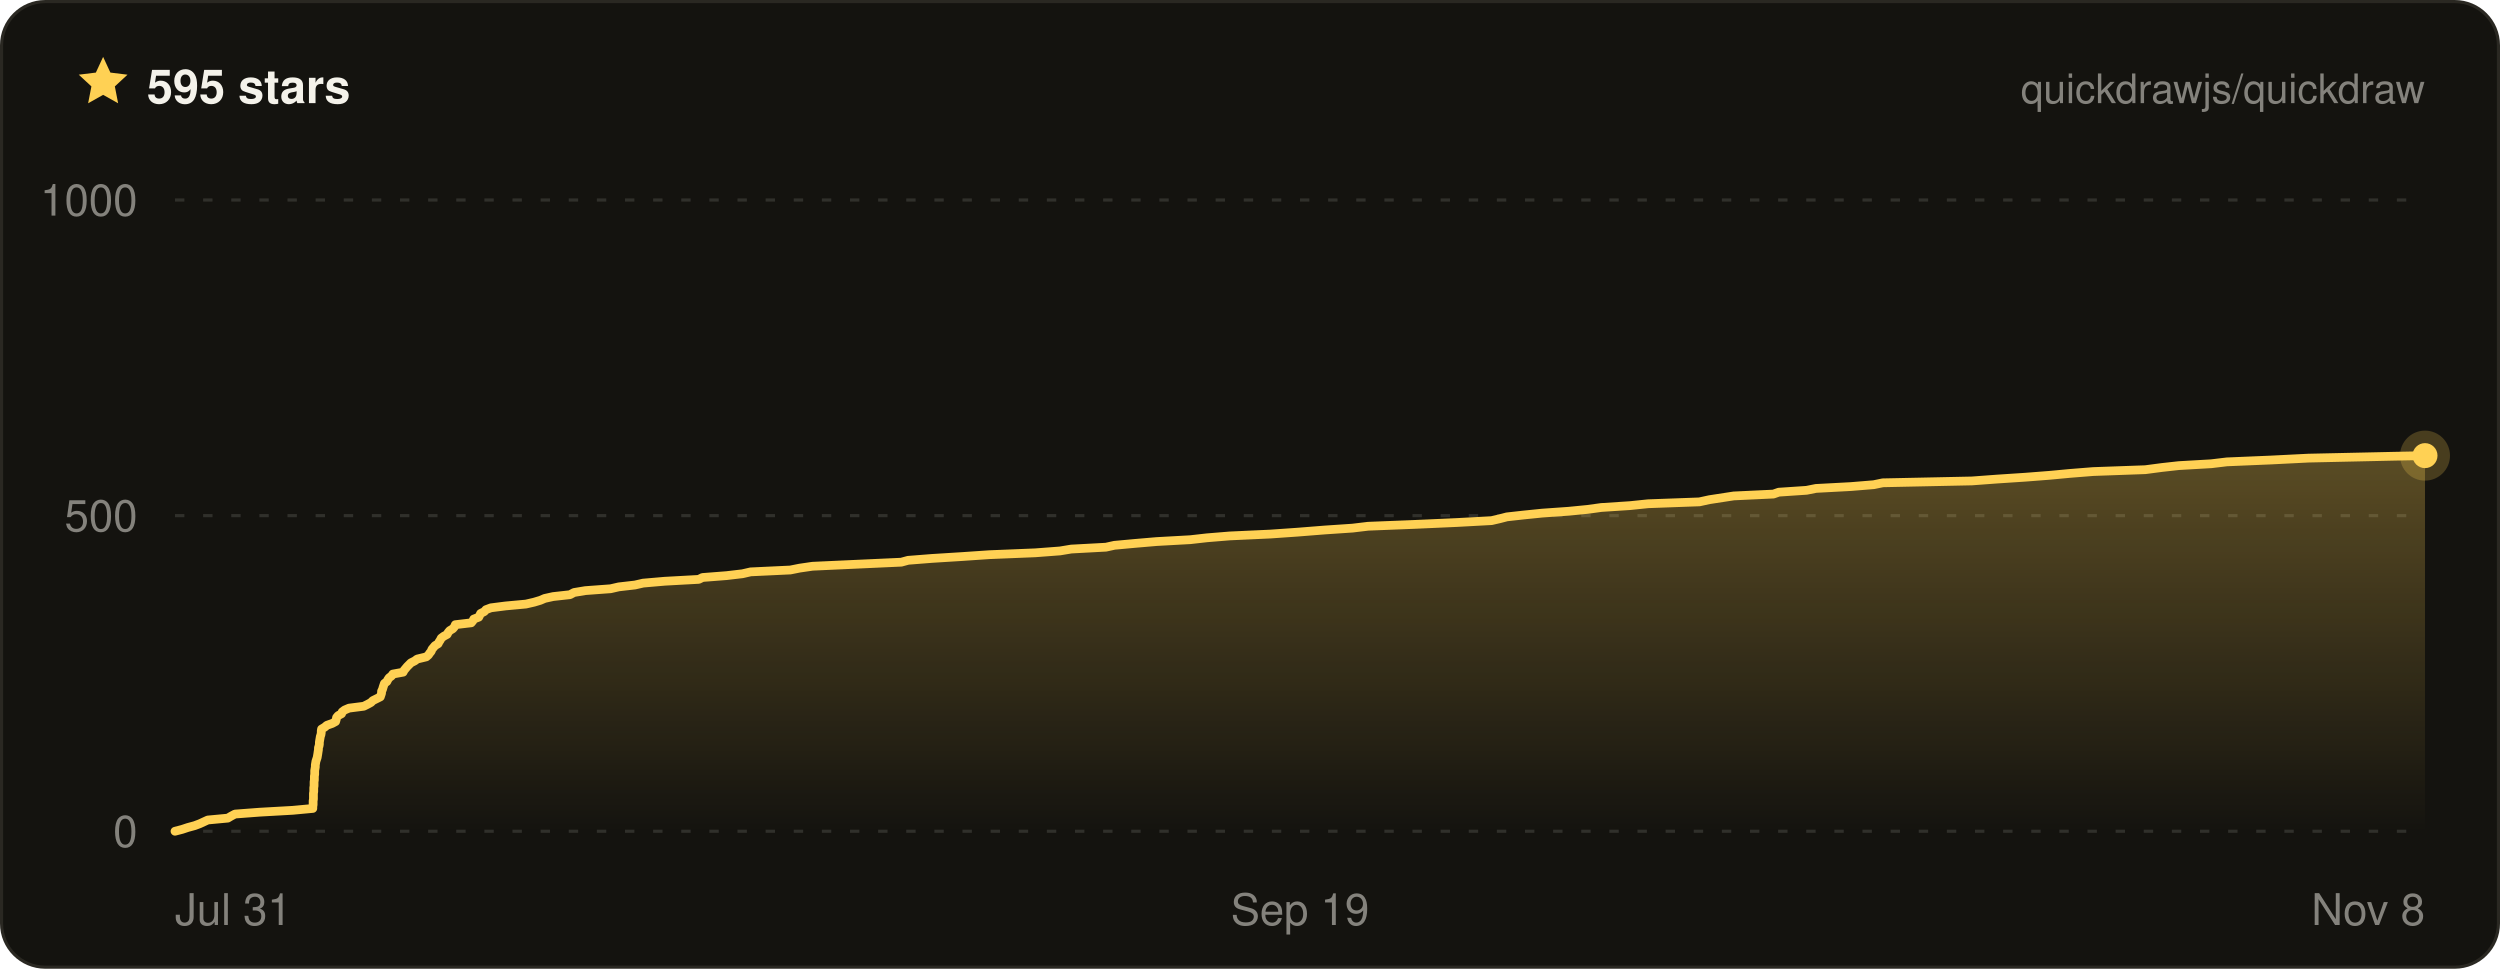
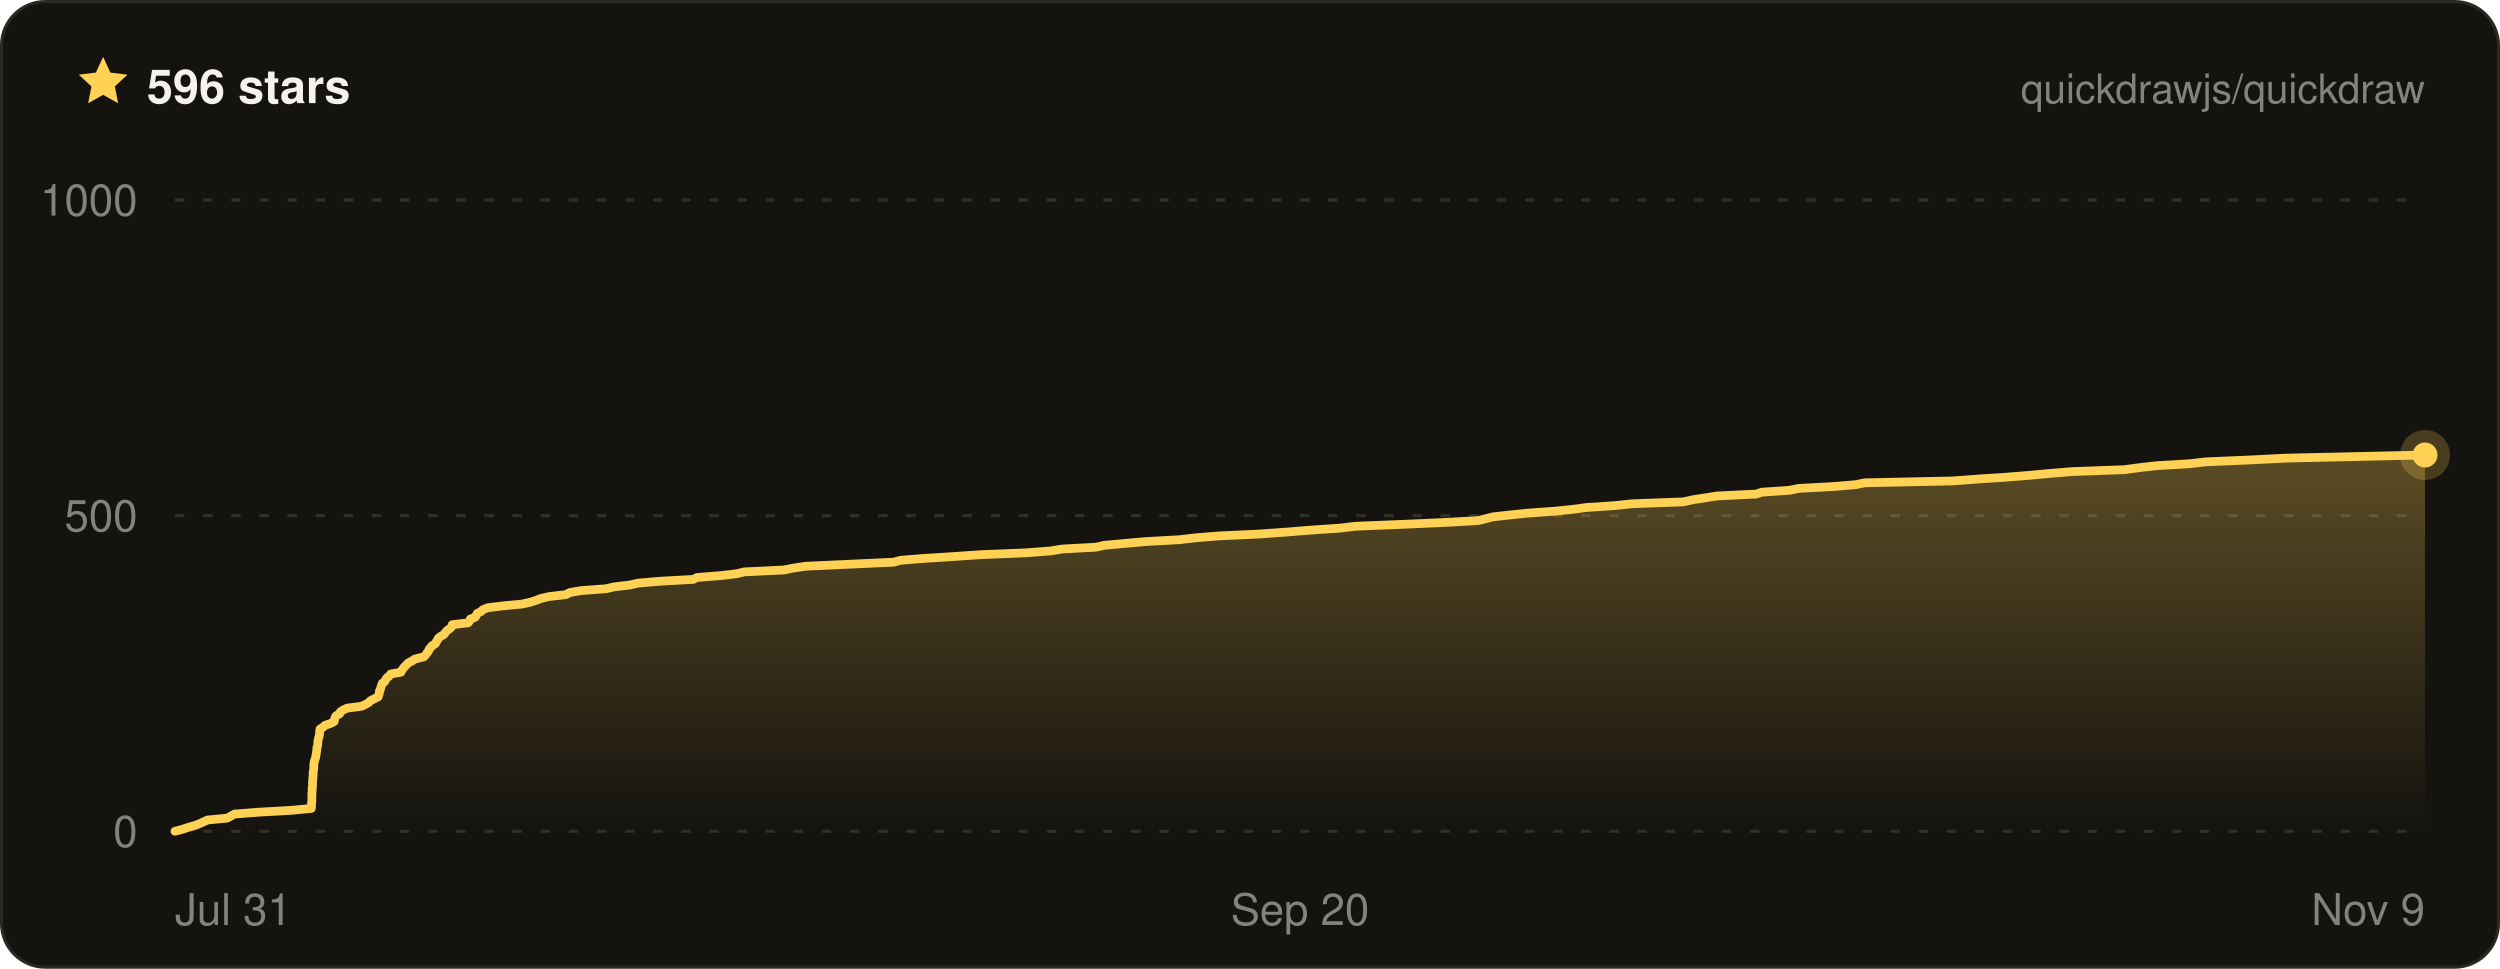
- <svg xmlns="http://www.w3.org/2000/svg" width="800" height="310" viewBox="0 0 800 310" font-family="ui-sans-serif, -apple-system, BlinkMacSystemFont, Segoe UI, Helvetica, Arial, sans-serif" role="img" aria-label="Quickdraw star history on GitHub — 595 stars">
+ <svg xmlns="http://www.w3.org/2000/svg" width="800" height="310" viewBox="0 0 800 310" font-family="ui-sans-serif, -apple-system, BlinkMacSystemFont, Segoe UI, Helvetica, Arial, sans-serif" role="img" aria-label="Quickdraw star history on GitHub — 596 stars">
  <defs>
    <linearGradient id="qd-star-fill" x1="0" y1="0" x2="0" y2="1">
      <stop offset="0%" stop-color="rgba(255, 209, 84, 0.3)" />
      <stop offset="100%" stop-color="rgba(255, 209, 84, 0)" />
    </linearGradient>
  </defs>
  <rect x="0.5" y="0.5" width="799" height="309" rx="14" fill="#14130f" stroke="#2a2822" />
  <g transform="translate(24 17) scale(0.75)">
    <path d="M12 1.6l3.1 6.7 7.3.9-5.4 5 1.4 7.2L12 17.8l-6.4 3.6L7 14.2 1.6 9.2l7.3-.9L12 1.6z" fill="#ffd154" />
  </g>
-   <text x="47" y="33" fill="#f4f2ea" font-size="15" font-weight="700">595 stars</text>
+   <text x="47" y="33" fill="#f4f2ea" font-size="15" font-weight="700">596 stars</text>
  <text x="776" y="33" fill="rgba(244, 242, 234, 0.5)" font-size="13" text-anchor="end">quickdrawjs/quickdraw</text>
  <line x1="56" x2="776" y1="266" y2="266" stroke="rgba(244, 242, 234, 0.13)" stroke-width="1" stroke-dasharray="3 6" />
  <line x1="56" x2="776" y1="165" y2="165" stroke="rgba(244, 242, 234, 0.13)" stroke-width="1" stroke-dasharray="3 6" />
  <line x1="56" x2="776" y1="64" y2="64" stroke="rgba(244, 242, 234, 0.13)" stroke-width="1" stroke-dasharray="3 6" />
-   <path d="M56 266 L58.3 265.4 L60.1 264.8 L62.3 264.2 L63.9 263.6 L65.2 263 L66.5 262.4 L72.9 261.8 L73.9 261.2 L75.2 260.5 L83.1 259.9 L93.7 259.3 L100.1 258.7 L100.1 258.1 L100.2 257.5 L100.2 256.9 L100.2 256.3 L100.3 255.7 L100.3 255.1 L100.3 254.5 L100.3 253.9 L100.4 253.3 L100.4 252.7 L100.4 252.1 L100.5 251.5 L100.5 250.8 L100.5 250.2 L100.6 249.6 L100.6 249 L100.6 248.4 L100.7 247.8 L100.7 247.2 L100.7 246.6 L100.8 246 L100.9 245.4 L100.9 244.8 L101 244.2 L101.1 243.6 L101.3 243 L101.5 242.4 L101.6 241.8 L101.7 241.2 L101.8 240.5 L101.9 239.9 L101.9 239.3 L102.1 238.7 L102.2 238.1 L102.2 237.5 L102.3 236.9 L102.4 236.3 L102.5 235.7 L102.7 235.1 L102.8 234.5 L102.8 233.9 L102.9 233.3 L103.9 232.7 L104.6 232.1 L106.3 231.5 L107.4 230.9 L107.6 230.2 L107.7 229.6 L108.2 229 L109.3 228.4 L109.5 227.8 L110.3 227.2 L111.7 226.6 L116.4 226 L117.6 225.4 L118.7 224.8 L119.3 224.2 L120.5 223.6 L121.7 223 L121.9 222.4 L122.1 221.8 L122.1 221.2 L122.4 220.6 L122.6 219.9 L122.8 219.3 L123 218.7 L123.8 218.1 L124.1 217.5 L124.5 216.9 L125.3 216.3 L125.7 215.7 L129 215.1 L129.3 214.5 L129.8 213.9 L130.3 213.3 L130.9 212.7 L131.5 212.1 L132.7 211.5 L133.5 210.9 L136.4 210.2 L137.1 209.6 L137.5 209 L138 208.4 L138.2 207.8 L138.7 207.2 L139.2 206.6 L140.2 206 L140.5 205.4 L140.9 204.8 L141.2 204.2 L142 203.6 L143.1 203 L143.4 202.4 L143.9 201.8 L144.9 201.2 L145.4 200.6 L145.7 199.9 L150.8 199.3 L151.3 198.7 L151.6 198.1 L153.2 197.5 L153.5 196.9 L153.8 196.3 L155 195.7 L155.5 195.1 L157.1 194.5 L161.8 193.9 L168.3 193.3 L170.9 192.7 L172.9 192.1 L174.3 191.5 L177 190.9 L182.4 190.3 L183.7 189.6 L187.3 189 L195.4 188.4 L198 187.8 L203.2 187.2 L205.8 186.6 L212.7 186 L223.6 185.4 L224.8 184.8 L232.5 184.2 L237.6 183.6 L240.2 183 L252.9 182.4 L255.9 181.8 L260 181.2 L273.1 180.6 L288.4 179.9 L290.6 179.3 L298.2 178.7 L307.8 178.1 L316.6 177.5 L331.3 176.9 L339.2 176.3 L342.8 175.7 L353.9 175.1 L356.6 174.5 L363.1 173.9 L370.1 173.3 L380.9 172.7 L386.2 172.1 L393.5 171.5 L406.5 170.9 L415.1 170.3 L423.9 169.6 L432.8 169 L437.8 168.4 L452.9 167.8 L466.3 167.2 L477.3 166.6 L479.9 166 L482.2 165.4 L487.6 164.8 L493.5 164.2 L502 163.6 L508.1 163 L512.4 162.4 L521.6 161.8 L527.4 161.2 L543.8 160.6 L547 159.9 L550.9 159.3 L554.8 158.7 L567.5 158.1 L569.2 157.5 L578.1 156.9 L581.1 156.3 L592.3 155.7 L599.6 155.1 L602.5 154.5 L631 153.9 L639.1 153.3 L648.2 152.7 L655.9 152.1 L662.3 151.5 L669.8 150.9 L686.5 150.3 L691.8 149.6 L697.2 149 L707.6 148.4 L712.6 147.8 L726.8 147.2 L738.7 146.6 L766 146 L776 145.8 L776 266 L56 266 Z" fill="url(#qd-star-fill)" />
-   <path d="M56 266 L58.3 265.4 L60.1 264.8 L62.3 264.2 L63.9 263.6 L65.2 263 L66.5 262.4 L72.9 261.8 L73.9 261.2 L75.2 260.5 L83.1 259.9 L93.7 259.3 L100.1 258.7 L100.1 258.1 L100.2 257.5 L100.2 256.9 L100.2 256.3 L100.3 255.7 L100.3 255.1 L100.3 254.5 L100.3 253.9 L100.4 253.3 L100.4 252.7 L100.4 252.1 L100.5 251.5 L100.5 250.8 L100.5 250.2 L100.6 249.6 L100.6 249 L100.6 248.4 L100.7 247.8 L100.7 247.2 L100.7 246.6 L100.8 246 L100.9 245.4 L100.9 244.8 L101 244.2 L101.1 243.6 L101.3 243 L101.5 242.4 L101.6 241.8 L101.7 241.2 L101.8 240.5 L101.9 239.9 L101.9 239.3 L102.1 238.7 L102.2 238.1 L102.2 237.5 L102.3 236.9 L102.4 236.3 L102.5 235.7 L102.7 235.1 L102.8 234.5 L102.8 233.9 L102.9 233.3 L103.9 232.7 L104.6 232.1 L106.3 231.5 L107.4 230.9 L107.6 230.2 L107.7 229.6 L108.2 229 L109.3 228.4 L109.5 227.8 L110.3 227.2 L111.7 226.6 L116.4 226 L117.6 225.4 L118.7 224.8 L119.3 224.2 L120.5 223.6 L121.7 223 L121.9 222.4 L122.1 221.8 L122.1 221.2 L122.4 220.6 L122.6 219.9 L122.8 219.3 L123 218.7 L123.8 218.1 L124.1 217.5 L124.5 216.9 L125.3 216.3 L125.7 215.7 L129 215.1 L129.3 214.5 L129.8 213.9 L130.3 213.3 L130.9 212.7 L131.5 212.1 L132.7 211.5 L133.5 210.9 L136.4 210.2 L137.1 209.6 L137.5 209 L138 208.4 L138.2 207.8 L138.7 207.2 L139.2 206.6 L140.2 206 L140.5 205.4 L140.9 204.8 L141.2 204.2 L142 203.6 L143.1 203 L143.4 202.4 L143.9 201.8 L144.9 201.2 L145.4 200.6 L145.7 199.9 L150.8 199.3 L151.3 198.7 L151.6 198.1 L153.2 197.5 L153.5 196.9 L153.8 196.3 L155 195.7 L155.5 195.1 L157.1 194.5 L161.8 193.9 L168.3 193.3 L170.9 192.7 L172.9 192.1 L174.3 191.5 L177 190.9 L182.4 190.3 L183.7 189.6 L187.3 189 L195.4 188.4 L198 187.8 L203.2 187.2 L205.8 186.6 L212.7 186 L223.6 185.4 L224.8 184.8 L232.5 184.2 L237.6 183.6 L240.2 183 L252.9 182.4 L255.9 181.8 L260 181.2 L273.1 180.6 L288.4 179.9 L290.6 179.3 L298.2 178.7 L307.8 178.1 L316.6 177.5 L331.3 176.9 L339.2 176.3 L342.8 175.7 L353.9 175.1 L356.6 174.5 L363.1 173.9 L370.1 173.3 L380.9 172.7 L386.2 172.1 L393.5 171.5 L406.5 170.9 L415.1 170.3 L423.9 169.6 L432.8 169 L437.8 168.4 L452.9 167.8 L466.3 167.2 L477.3 166.6 L479.9 166 L482.2 165.4 L487.6 164.8 L493.5 164.2 L502 163.6 L508.1 163 L512.4 162.4 L521.6 161.8 L527.4 161.2 L543.8 160.6 L547 159.9 L550.9 159.3 L554.8 158.7 L567.5 158.1 L569.2 157.5 L578.1 156.9 L581.1 156.3 L592.3 155.7 L599.6 155.1 L602.5 154.5 L631 153.9 L639.1 153.3 L648.2 152.7 L655.9 152.1 L662.3 151.5 L669.8 150.9 L686.5 150.3 L691.8 149.6 L697.2 149 L707.6 148.4 L712.6 147.8 L726.8 147.2 L738.7 146.6 L766 146 L776 145.8" fill="none" stroke="#ffd154" stroke-width="2.8" stroke-linejoin="round" stroke-linecap="round" />
-   <circle cx="776" cy="145.8" r="8" fill="#ffd154" opacity="0.22" />
-   <circle cx="776" cy="145.8" r="4" fill="#ffd154" />
+   <path d="M56 266 L58.3 265.4 L60.1 264.8 L62.2 264.2 L63.8 263.6 L65.1 263 L66.4 262.4 L72.7 261.8 L73.8 261.2 L75 260.5 L82.8 259.9 L93.3 259.3 L99.6 258.7 L99.7 258.1 L99.7 257.5 L99.7 256.9 L99.8 256.3 L99.8 255.7 L99.8 255.1 L99.8 254.5 L99.8 253.9 L99.9 253.3 L99.9 252.7 L99.9 252.1 L100 251.5 L100 250.8 L100 250.2 L100.1 249.6 L100.1 249 L100.2 248.4 L100.2 247.8 L100.2 247.2 L100.3 246.6 L100.4 246 L100.4 245.4 L100.4 244.8 L100.5 244.2 L100.6 243.6 L100.8 243 L101 242.4 L101.1 241.8 L101.2 241.2 L101.3 240.5 L101.4 239.9 L101.4 239.3 L101.6 238.7 L101.7 238.1 L101.7 237.5 L101.8 236.9 L101.9 236.3 L102.1 235.7 L102.2 235.1 L102.3 234.5 L102.3 233.9 L102.4 233.3 L103.4 232.7 L104 232.1 L105.8 231.5 L106.9 230.9 L107.1 230.2 L107.2 229.6 L107.6 229 L108.7 228.4 L108.9 227.8 L109.8 227.2 L111.1 226.6 L115.7 226 L117 225.4 L118 224.8 L118.6 224.2 L119.8 223.6 L121 223 L121.2 222.4 L121.4 221.8 L121.4 221.2 L121.7 220.6 L121.9 219.9 L122.1 219.3 L122.3 218.7 L123.1 218.1 L123.4 217.5 L123.8 216.9 L124.6 216.3 L125 215.7 L128.3 215.1 L128.6 214.5 L129 213.9 L129.5 213.3 L130.1 212.7 L130.7 212.1 L131.9 211.5 L132.7 210.9 L135.6 210.2 L136.2 209.6 L136.6 209 L137.1 208.4 L137.3 207.8 L137.8 207.2 L138.3 206.6 L139.3 206 L139.6 205.4 L140 204.8 L140.3 204.2 L141.1 203.6 L142.1 203 L142.5 202.4 L143 201.8 L143.9 201.2 L144.5 200.6 L144.7 199.9 L149.8 199.3 L150.3 198.7 L150.5 198.1 L152.1 197.5 L152.4 196.9 L152.7 196.3 L153.9 195.7 L154.5 195.1 L156 194.5 L160.7 193.9 L167.1 193.3 L169.7 192.7 L171.6 192.1 L173.1 191.5 L175.7 190.9 L181 190.3 L182.4 189.6 L185.9 189 L193.9 188.4 L196.5 187.8 L201.6 187.2 L204.2 186.6 L211.1 186 L221.9 185.4 L223 184.8 L230.6 184.2 L235.7 183.6 L238.2 183 L250.8 182.4 L253.8 181.8 L257.8 181.2 L270.8 180.6 L286 179.9 L288.1 179.3 L295.6 178.7 L305.1 178.1 L313.8 177.5 L328.4 176.9 L336.2 176.3 L339.8 175.7 L350.7 175.1 L353.4 174.5 L359.9 173.9 L366.7 173.3 L377.5 172.7 L382.6 172.1 L389.9 171.5 L402.8 170.9 L411.2 170.3 L419.9 169.6 L428.8 169 L433.7 168.4 L448.7 167.8 L462 167.2 L472.9 166.6 L475.4 166 L477.7 165.4 L483.1 164.8 L488.9 164.2 L497.3 163.6 L503.3 163 L507.6 162.4 L516.7 161.8 L522.4 161.2 L538.6 160.6 L541.8 159.9 L545.7 159.3 L549.6 158.7 L562 158.1 L563.8 157.5 L572.6 156.9 L575.5 156.3 L586.6 155.7 L593.8 155.1 L596.7 154.5 L624.9 153.9 L632.9 153.3 L642 152.7 L649.5 152.1 L655.9 151.5 L663.3 150.9 L679.8 150.3 L685 149.6 L690.4 149 L700.7 148.4 L705.7 147.8 L719.7 147.2 L731.5 146.6 L758.4 146 L776 145.6 L776 145.6 L776 266 L56 266 Z" fill="url(#qd-star-fill)" />
+   <path d="M56 266 L58.3 265.4 L60.1 264.8 L62.2 264.2 L63.8 263.6 L65.1 263 L66.4 262.4 L72.7 261.8 L73.8 261.2 L75 260.5 L82.8 259.9 L93.3 259.3 L99.6 258.7 L99.7 258.1 L99.7 257.5 L99.7 256.9 L99.8 256.3 L99.8 255.7 L99.8 255.1 L99.8 254.5 L99.8 253.9 L99.9 253.3 L99.9 252.7 L99.9 252.1 L100 251.5 L100 250.8 L100 250.2 L100.1 249.6 L100.1 249 L100.2 248.4 L100.2 247.8 L100.2 247.2 L100.3 246.6 L100.4 246 L100.4 245.4 L100.4 244.8 L100.5 244.2 L100.6 243.6 L100.8 243 L101 242.4 L101.1 241.8 L101.2 241.2 L101.3 240.5 L101.4 239.9 L101.4 239.3 L101.6 238.7 L101.7 238.1 L101.7 237.5 L101.8 236.9 L101.9 236.3 L102.1 235.7 L102.2 235.1 L102.3 234.5 L102.3 233.9 L102.4 233.3 L103.4 232.7 L104 232.1 L105.8 231.5 L106.9 230.9 L107.1 230.2 L107.2 229.6 L107.6 229 L108.7 228.4 L108.9 227.8 L109.8 227.2 L111.1 226.6 L115.7 226 L117 225.4 L118 224.8 L118.6 224.2 L119.8 223.6 L121 223 L121.2 222.4 L121.4 221.8 L121.4 221.2 L121.7 220.6 L121.9 219.9 L122.1 219.3 L122.3 218.7 L123.1 218.1 L123.4 217.5 L123.8 216.9 L124.6 216.3 L125 215.7 L128.3 215.1 L128.6 214.5 L129 213.9 L129.5 213.3 L130.1 212.7 L130.7 212.1 L131.9 211.5 L132.7 210.9 L135.6 210.2 L136.2 209.6 L136.6 209 L137.1 208.4 L137.3 207.8 L137.8 207.2 L138.3 206.6 L139.3 206 L139.6 205.4 L140 204.8 L140.3 204.2 L141.1 203.6 L142.1 203 L142.5 202.4 L143 201.8 L143.9 201.2 L144.5 200.6 L144.7 199.9 L149.8 199.3 L150.3 198.7 L150.5 198.1 L152.1 197.5 L152.4 196.9 L152.7 196.3 L153.9 195.7 L154.5 195.1 L156 194.5 L160.7 193.9 L167.1 193.3 L169.7 192.7 L171.6 192.1 L173.1 191.5 L175.7 190.9 L181 190.3 L182.4 189.6 L185.9 189 L193.9 188.4 L196.5 187.8 L201.6 187.2 L204.2 186.6 L211.1 186 L221.9 185.4 L223 184.8 L230.6 184.2 L235.7 183.6 L238.2 183 L250.8 182.4 L253.8 181.8 L257.8 181.2 L270.8 180.6 L286 179.9 L288.1 179.3 L295.6 178.7 L305.1 178.1 L313.8 177.5 L328.4 176.9 L336.2 176.3 L339.8 175.7 L350.7 175.1 L353.4 174.5 L359.9 173.9 L366.7 173.3 L377.5 172.7 L382.6 172.1 L389.9 171.5 L402.8 170.9 L411.2 170.3 L419.9 169.6 L428.8 169 L433.7 168.4 L448.7 167.8 L462 167.2 L472.9 166.6 L475.4 166 L477.7 165.4 L483.1 164.8 L488.9 164.2 L497.3 163.6 L503.3 163 L507.6 162.4 L516.7 161.8 L522.4 161.2 L538.6 160.6 L541.8 159.9 L545.7 159.3 L549.6 158.7 L562 158.1 L563.8 157.5 L572.6 156.9 L575.5 156.3 L586.6 155.7 L593.8 155.1 L596.7 154.5 L624.9 153.9 L632.9 153.3 L642 152.7 L649.5 152.1 L655.9 151.5 L663.3 150.9 L679.8 150.3 L685 149.6 L690.4 149 L700.7 148.4 L705.7 147.8 L719.7 147.2 L731.5 146.6 L758.4 146 L776 145.6 L776 145.6" fill="none" stroke="#ffd154" stroke-width="2.8" stroke-linejoin="round" stroke-linecap="round" />
+   <circle cx="776" cy="145.6" r="8" fill="#ffd154" opacity="0.22" />
+   <circle cx="776" cy="145.6" r="4" fill="#ffd154" />
  <text x="44" y="271" fill="rgba(244, 242, 234, 0.5)" font-size="14" text-anchor="end">0</text>
  <text x="44" y="170" fill="rgba(244, 242, 234, 0.5)" font-size="14" text-anchor="end">500</text>
  <text x="44" y="69" fill="rgba(244, 242, 234, 0.5)" font-size="14" text-anchor="end">1000</text>
  <text x="56" y="296" fill="rgba(244, 242, 234, 0.5)" font-size="14" text-anchor="start">Jul 31</text>
-   <text x="416" y="296" fill="rgba(244, 242, 234, 0.5)" font-size="14" text-anchor="middle">Sep 19</text>
-   <text x="776" y="296" fill="rgba(244, 242, 234, 0.5)" font-size="14" text-anchor="end">Nov 8</text>
+   <text x="416" y="296" fill="rgba(244, 242, 234, 0.5)" font-size="14" text-anchor="middle">Sep 20</text>
+   <text x="776" y="296" fill="rgba(244, 242, 234, 0.5)" font-size="14" text-anchor="end">Nov 9</text>
</svg>
